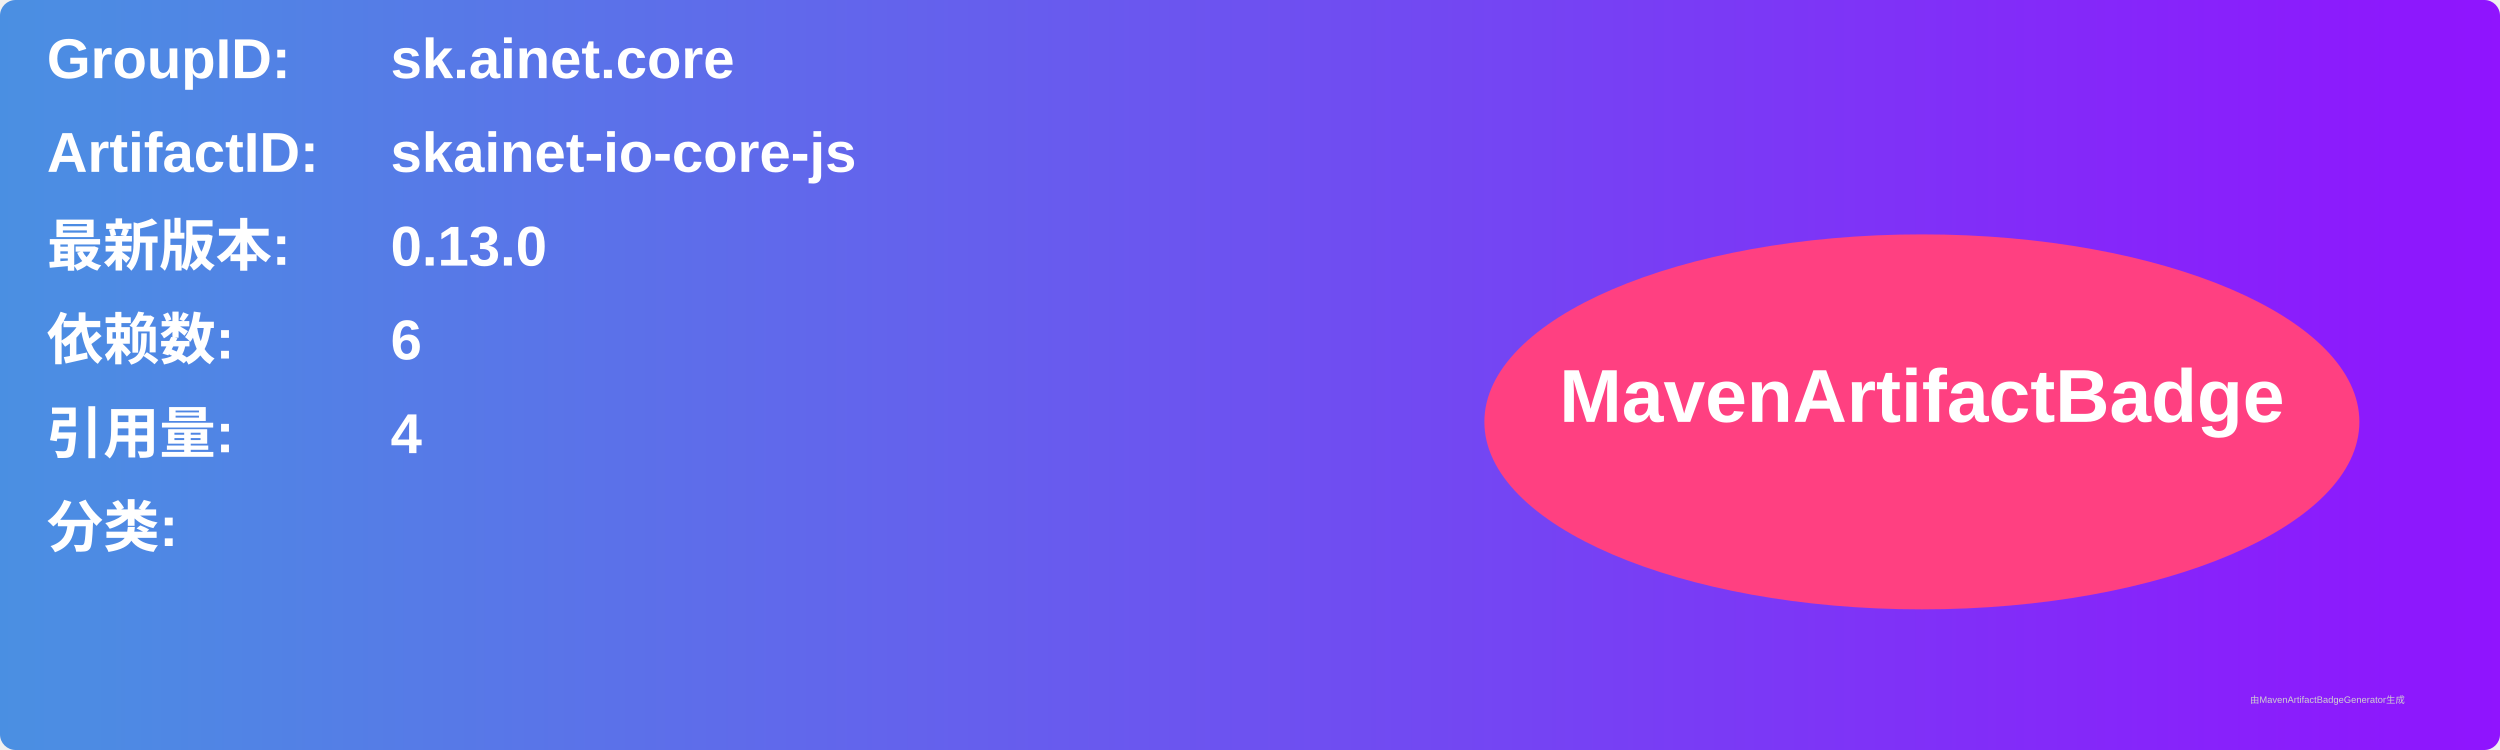
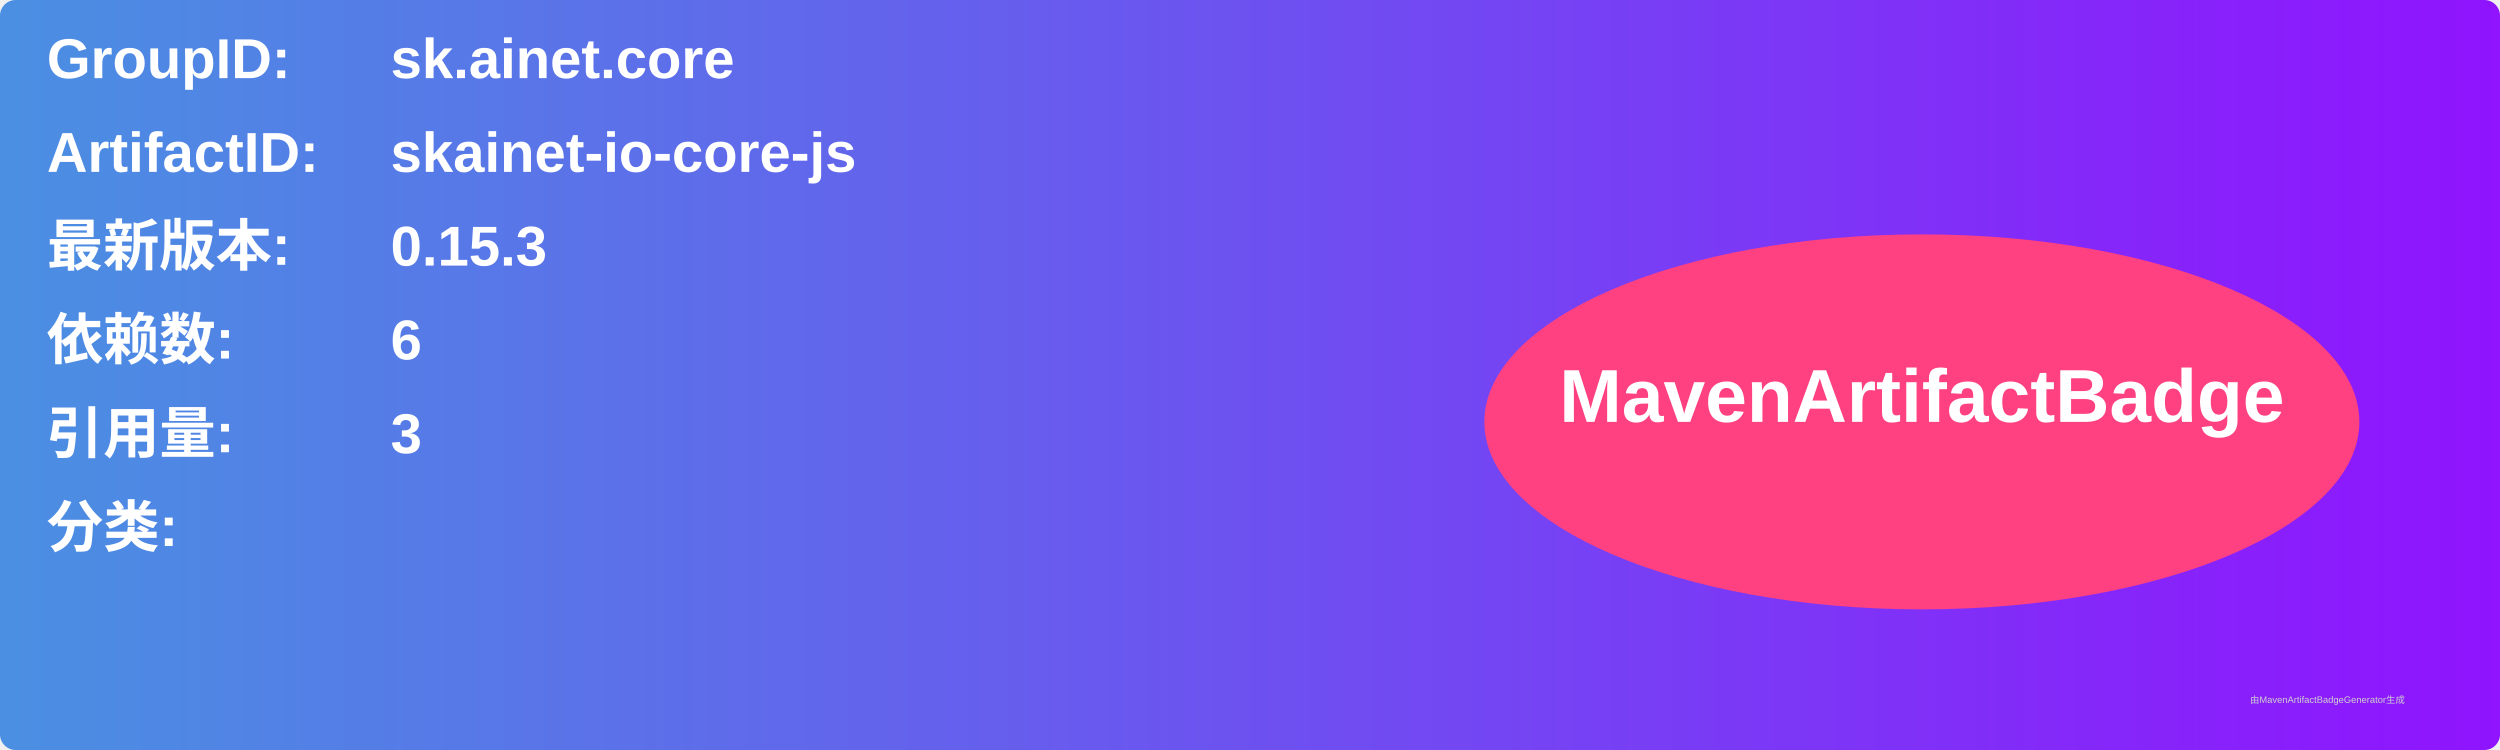
<svg xmlns="http://www.w3.org/2000/svg" width="800" height="240" viewBox="0 0 800 240">
  <linearGradient id="grad" x1="0%" y1="0%" x2="100%" y2="0%">
    <stop offset="0%" stop-color="#4a90e2" />
    <stop offset="100%" stop-color="#9013fe" />
  </linearGradient>
  <rect width="100%" height="100%" rx="5" ry="5" fill="url(#grad)" />
  <g transform="translate(15, 15)">
    <text x="0" y="10" font-family="Arial" font-size="18" fill="white" font-weight="bold" width="260">GroupID:</text>
    <text x="110" y="10" font-family="Arial" font-size="18" fill="white" font-weight="bold" width="460">sk.ainet.core</text>
    <text x="0" y="40" font-family="Arial" font-size="18" fill="white" font-weight="bold" width="260">ArtifactID:</text>
    <text x="110" y="40" font-family="Arial" font-size="18" fill="white" font-weight="bold" width="460">skainet-io-core-js</text>
    <text x="0" y="70" font-family="Arial" font-size="18" fill="white" font-weight="bold">最新版本:</text>
    <text x="110" y="70" font-family="Arial" font-size="18" fill="white" font-weight="bold">
-       <tspan font-weight="bold">0.13.0</tspan>
+       <tspan font-weight="bold">0.15.3</tspan>
    </text>
    <text x="0" y="100" font-family="Arial" font-size="18" fill="white" font-weight="bold">依赖数: </text>
    <text x="110" y="100" font-family="Arial" font-size="18" fill="white">
      <tspan font-weight="bold">6</tspan>
    </text>
    <text x="0" y="130" font-family="Arial" font-size="18" fill="white" font-weight="bold">引用量: </text>
    <text x="110" y="130" font-family="Arial" font-size="18" fill="white">
-       <tspan font-weight="bold">4</tspan>
+       <tspan font-weight="bold">3</tspan>
    </text>
    <text x="0" y="160" font-family="Arial" font-size="18" fill="white" font-weight="bold">分类:</text>
    <text x="10" y="190" font-family="Arial" font-size="10" fill="white">
      <tspan font-weight="bold" />
    </text>
    <ellipse cx="600" cy="120" rx="140" ry="60" fill="#ff4081" />
    <text x="600" y="120" text-anchor="middle" font-family="Arial" font-size="24" fill="white" font-weight="bold">MavenArtifactBadge</text>
  </g>
  <text x="720" y="225" font-family="Arial" font-size="3" fill="#d0d0d0">由MavenArtifactBadgeGenerator生成</text>
</svg>
